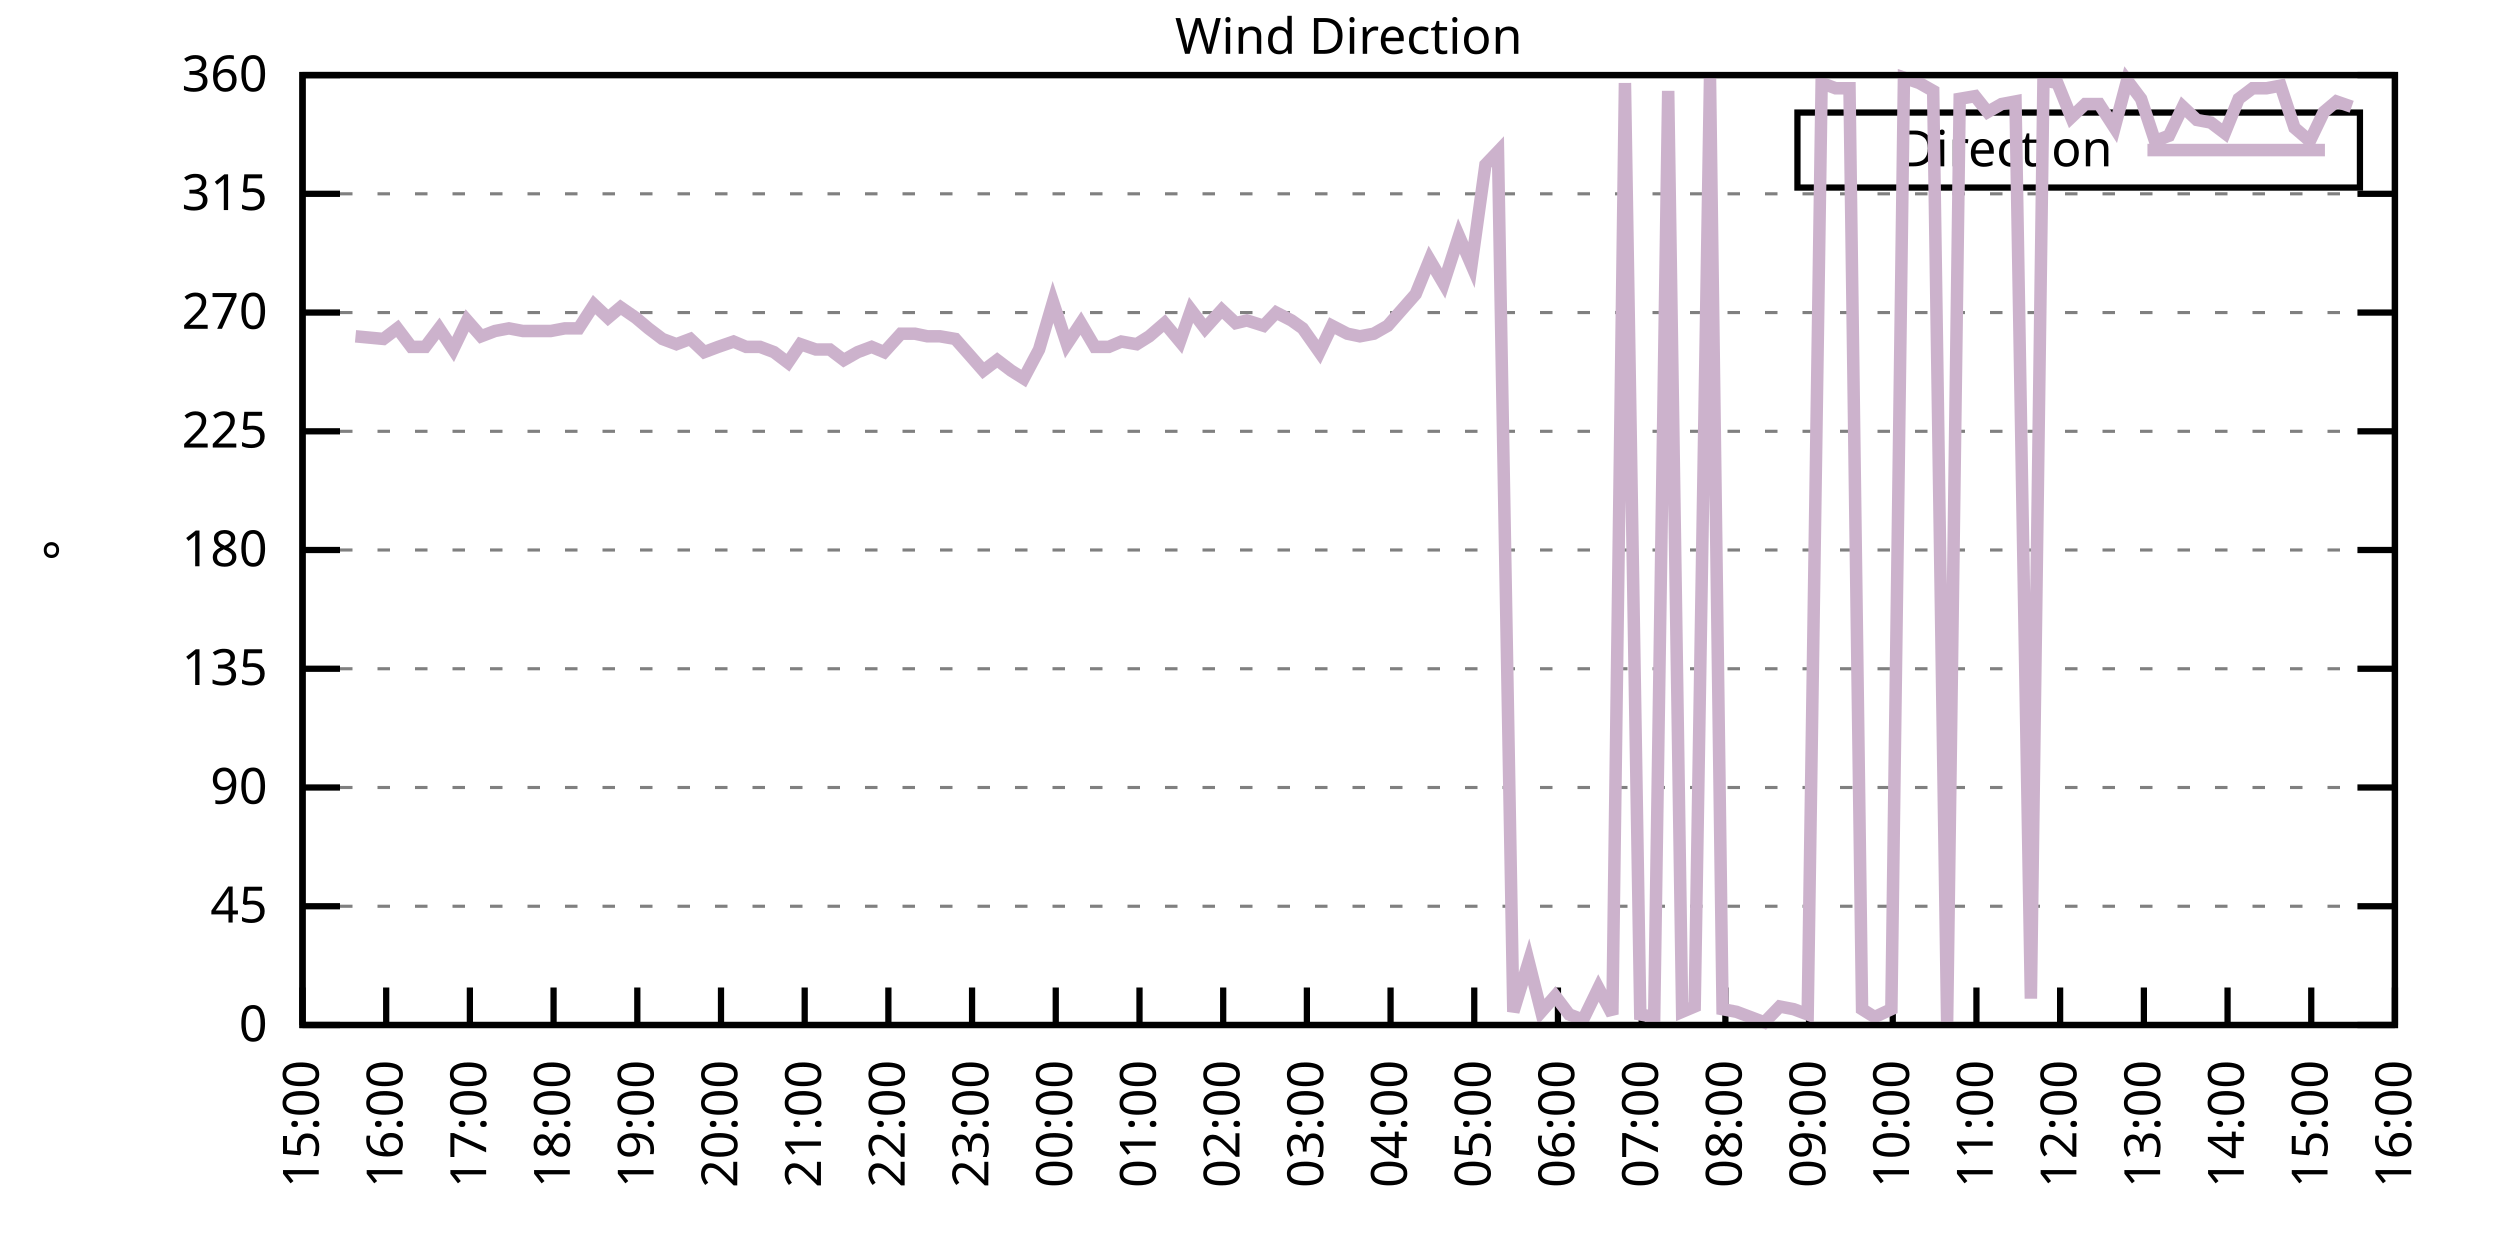
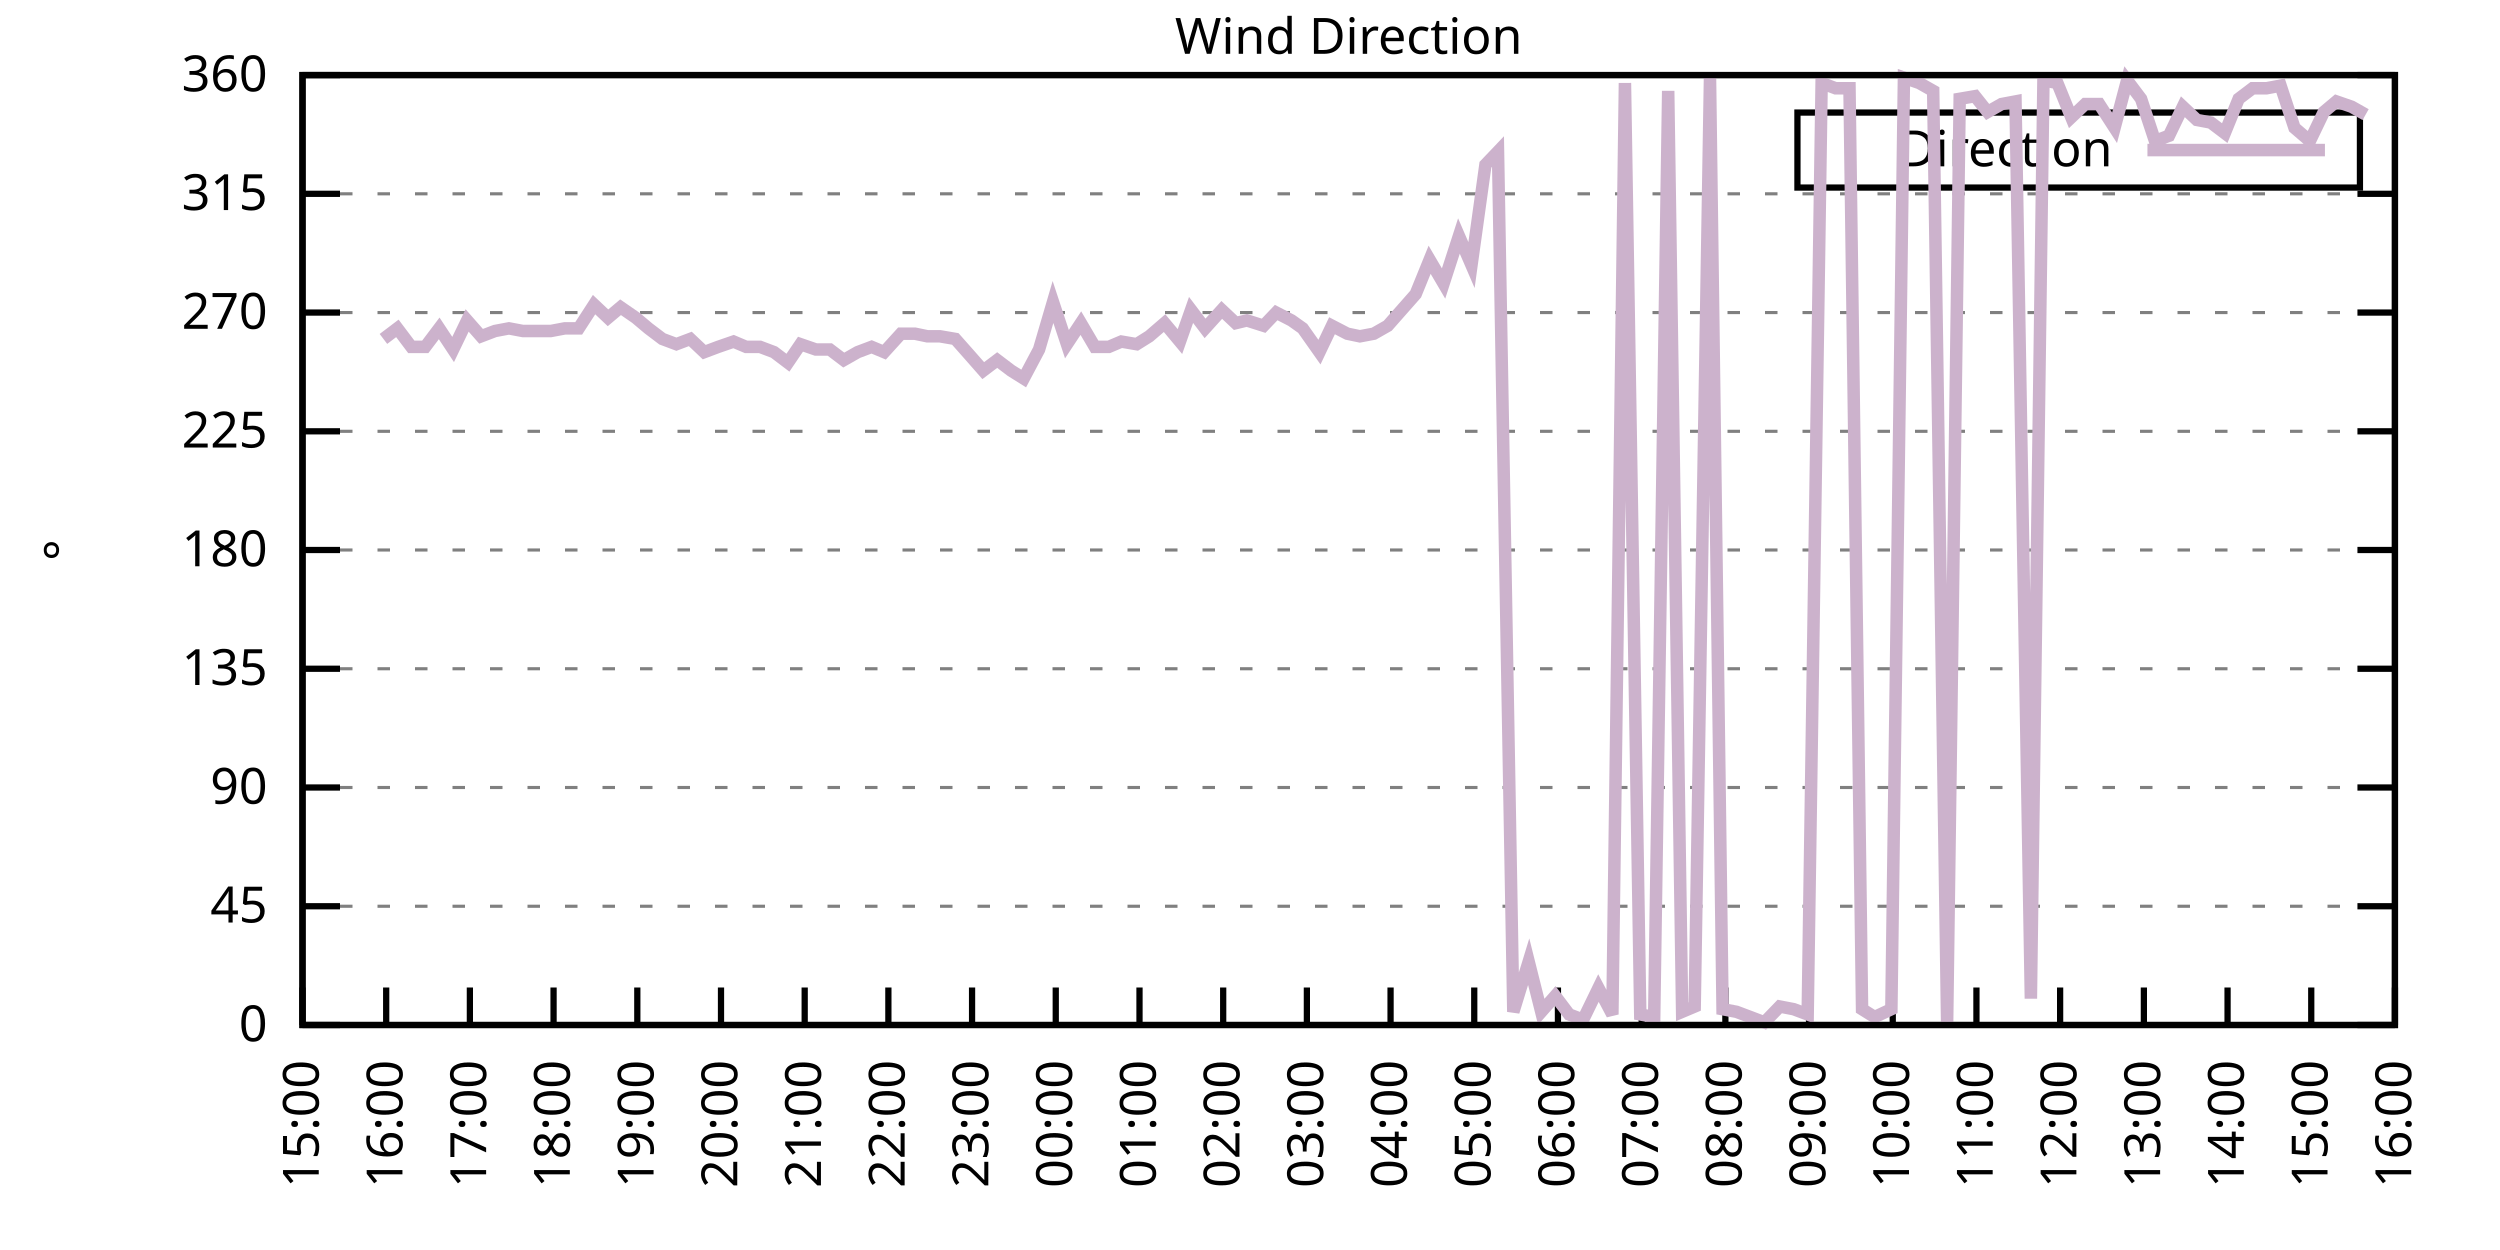
<svg xmlns="http://www.w3.org/2000/svg" xmlns:xlink="http://www.w3.org/1999/xlink" width="400" height="200" viewBox="0 0 400 200">
  <g id="gnuplot_canvas">
    <rect x="0" y="0" width="400" height="200" fill="none" />
    <defs>
      <circle id="gpDot" r="0.5" stroke-width="0.5" stroke="currentColor" />
      <path id="gpPt0" stroke-width="0.333" stroke="currentColor" d="M-1,0 h2 M0,-1 v2" />
      <path id="gpPt1" stroke-width="0.333" stroke="currentColor" d="M-1,-1 L1,1 M1,-1 L-1,1" />
      <path id="gpPt2" stroke-width="0.333" stroke="currentColor" d="M-1,0 L1,0 M0,-1 L0,1 M-1,-1 L1,1 M-1,1 L1,-1" />
      <rect id="gpPt3" stroke-width="0.333" stroke="currentColor" x="-1" y="-1" width="2" height="2" />
      <rect id="gpPt4" stroke-width="0.333" stroke="currentColor" fill="currentColor" x="-1" y="-1" width="2" height="2" />
      <circle id="gpPt5" stroke-width="0.333" stroke="currentColor" cx="0" cy="0" r="1" />
      <use xlink:href="#gpPt5" id="gpPt6" fill="currentColor" stroke="none" />
      <path id="gpPt7" stroke-width="0.333" stroke="currentColor" d="M0,-1.33 L-1.33,0.67 L1.33,0.67 z" />
      <use xlink:href="#gpPt7" id="gpPt8" fill="currentColor" stroke="none" />
      <use xlink:href="#gpPt7" id="gpPt9" stroke="currentColor" transform="rotate(180)" />
      <use xlink:href="#gpPt9" id="gpPt10" fill="currentColor" stroke="none" />
      <use xlink:href="#gpPt3" id="gpPt11" stroke="currentColor" transform="rotate(45)" />
      <use xlink:href="#gpPt11" id="gpPt12" fill="currentColor" stroke="none" />
      <path id="gpPt13" stroke-width="0.333" stroke="currentColor" d="M0,1.330 L1.265,0.411 L0.782,-1.067 L-0.782,-1.076 L-1.265,0.411 z" />
      <use xlink:href="#gpPt13" id="gpPt14" fill="currentColor" stroke="none" />
      <filter id="textbox" filterUnits="objectBoundingBox" x="0" y="0" height="1" width="1">
        <feFlood flood-color="white" flood-opacity="1" result="bgnd" />
        <feComposite in="SourceGraphic" in2="bgnd" operator="atop" />
      </filter>
      <filter id="greybox" filterUnits="objectBoundingBox" x="0" y="0" height="1" width="1">
        <feFlood flood-color="lightgrey" flood-opacity="1" result="grey" />
        <feComposite in="SourceGraphic" in2="grey" operator="atop" />
      </filter>
    </defs>
    <g fill="none" color="white" stroke="currentColor" stroke-width="1.00" stroke-linecap="butt" stroke-linejoin="miter">
</g>
    <g fill="none" color="black" stroke="currentColor" stroke-width="1.00" stroke-linecap="butt" stroke-linejoin="miter">
      <g stroke="none" shape-rendering="crispEdges">
        <polygon fill="rgb(255, 255, 255)" points="48.40,164.00 383.18,164.00 383.18,12.02 48.40,12.02 " />
      </g>
    </g>
    <g fill="none" color="black" stroke="currentColor" stroke-width="1.00" stroke-linecap="butt" stroke-linejoin="miter">
</g>
    <g fill="none" color="black" stroke="black" stroke-width="0.50" stroke-linecap="butt" stroke-linejoin="miter">
</g>
    <g fill="none" color="gray" stroke="currentColor" stroke-width="0.50" stroke-linecap="butt" stroke-linejoin="miter">
      <path stroke="gray" stroke-dasharray="2,4" class="gridline" d="M48.40,164.00 L383.19,164.00  " />
    </g>
    <g fill="none" color="gray" stroke="gray" stroke-width="1.00" stroke-linecap="butt" stroke-linejoin="miter">
</g>
    <g fill="none" color="black" stroke="currentColor" stroke-width="1.00" stroke-linecap="butt" stroke-linejoin="miter">
      <path stroke="black" d="M48.40,164.00 L54.40,164.00 M383.19,164.00 L377.19,164.00  " />
      <g transform="translate(42.80,166.60)" stroke="none" fill="black" font-family="Sans" font-size="8.00" text-anchor="end">
        <text>
          <tspan font-family="Sans"> 0</tspan>
        </text>
      </g>
    </g>
    <g fill="none" color="black" stroke="currentColor" stroke-width="1.00" stroke-linecap="butt" stroke-linejoin="miter">
</g>
    <g fill="none" color="black" stroke="black" stroke-width="0.50" stroke-linecap="butt" stroke-linejoin="miter">
</g>
    <g fill="none" color="gray" stroke="currentColor" stroke-width="0.50" stroke-linecap="butt" stroke-linejoin="miter">
      <path stroke="gray" stroke-dasharray="2,4" class="gridline" d="M48.40,145.00 L383.19,145.00  " />
    </g>
    <g fill="none" color="gray" stroke="gray" stroke-width="1.00" stroke-linecap="butt" stroke-linejoin="miter">
</g>
    <g fill="none" color="black" stroke="currentColor" stroke-width="1.00" stroke-linecap="butt" stroke-linejoin="miter">
      <path stroke="black" d="M48.40,145.00 L54.40,145.00 M383.19,145.00 L377.19,145.00  " />
      <g transform="translate(42.80,147.60)" stroke="none" fill="black" font-family="Sans" font-size="8.00" text-anchor="end">
        <text>
          <tspan font-family="Sans"> 45</tspan>
        </text>
      </g>
    </g>
    <g fill="none" color="black" stroke="currentColor" stroke-width="1.00" stroke-linecap="butt" stroke-linejoin="miter">
</g>
    <g fill="none" color="black" stroke="black" stroke-width="0.50" stroke-linecap="butt" stroke-linejoin="miter">
</g>
    <g fill="none" color="gray" stroke="currentColor" stroke-width="0.50" stroke-linecap="butt" stroke-linejoin="miter">
      <path stroke="gray" stroke-dasharray="2,4" class="gridline" d="M48.40,126.00 L383.19,126.00  " />
    </g>
    <g fill="none" color="gray" stroke="gray" stroke-width="1.00" stroke-linecap="butt" stroke-linejoin="miter">
</g>
    <g fill="none" color="black" stroke="currentColor" stroke-width="1.00" stroke-linecap="butt" stroke-linejoin="miter">
      <path stroke="black" d="M48.40,126.00 L54.40,126.00 M383.19,126.00 L377.19,126.00  " />
      <g transform="translate(42.80,128.60)" stroke="none" fill="black" font-family="Sans" font-size="8.00" text-anchor="end">
        <text>
          <tspan font-family="Sans"> 90</tspan>
        </text>
      </g>
    </g>
    <g fill="none" color="black" stroke="currentColor" stroke-width="1.00" stroke-linecap="butt" stroke-linejoin="miter">
</g>
    <g fill="none" color="black" stroke="black" stroke-width="0.50" stroke-linecap="butt" stroke-linejoin="miter">
</g>
    <g fill="none" color="gray" stroke="currentColor" stroke-width="0.50" stroke-linecap="butt" stroke-linejoin="miter">
      <path stroke="gray" stroke-dasharray="2,4" class="gridline" d="M48.40,107.00 L383.19,107.00  " />
    </g>
    <g fill="none" color="gray" stroke="gray" stroke-width="1.00" stroke-linecap="butt" stroke-linejoin="miter">
</g>
    <g fill="none" color="black" stroke="currentColor" stroke-width="1.00" stroke-linecap="butt" stroke-linejoin="miter">
      <path stroke="black" d="M48.40,107.00 L54.40,107.00 M383.19,107.00 L377.19,107.00  " />
      <g transform="translate(42.80,109.60)" stroke="none" fill="black" font-family="Sans" font-size="8.00" text-anchor="end">
        <text>
          <tspan font-family="Sans"> 135</tspan>
        </text>
      </g>
    </g>
    <g fill="none" color="black" stroke="currentColor" stroke-width="1.00" stroke-linecap="butt" stroke-linejoin="miter">
</g>
    <g fill="none" color="black" stroke="black" stroke-width="0.50" stroke-linecap="butt" stroke-linejoin="miter">
</g>
    <g fill="none" color="gray" stroke="currentColor" stroke-width="0.50" stroke-linecap="butt" stroke-linejoin="miter">
      <path stroke="gray" stroke-dasharray="2,4" class="gridline" d="M48.40,88.00 L383.19,88.00  " />
    </g>
    <g fill="none" color="gray" stroke="gray" stroke-width="1.00" stroke-linecap="butt" stroke-linejoin="miter">
</g>
    <g fill="none" color="black" stroke="currentColor" stroke-width="1.00" stroke-linecap="butt" stroke-linejoin="miter">
      <path stroke="black" d="M48.40,88.00 L54.40,88.00 M383.19,88.00 L377.19,88.00  " />
      <g transform="translate(42.80,90.60)" stroke="none" fill="black" font-family="Sans" font-size="8.00" text-anchor="end">
        <text>
          <tspan font-family="Sans"> 180</tspan>
        </text>
      </g>
    </g>
    <g fill="none" color="black" stroke="currentColor" stroke-width="1.00" stroke-linecap="butt" stroke-linejoin="miter">
</g>
    <g fill="none" color="black" stroke="black" stroke-width="0.50" stroke-linecap="butt" stroke-linejoin="miter">
</g>
    <g fill="none" color="gray" stroke="currentColor" stroke-width="0.50" stroke-linecap="butt" stroke-linejoin="miter">
      <path stroke="gray" stroke-dasharray="2,4" class="gridline" d="M48.40,69.01 L383.19,69.01  " />
    </g>
    <g fill="none" color="gray" stroke="gray" stroke-width="1.00" stroke-linecap="butt" stroke-linejoin="miter">
</g>
    <g fill="none" color="black" stroke="currentColor" stroke-width="1.00" stroke-linecap="butt" stroke-linejoin="miter">
      <path stroke="black" d="M48.40,69.01 L54.40,69.01 M383.19,69.01 L377.19,69.01  " />
      <g transform="translate(42.80,71.61)" stroke="none" fill="black" font-family="Sans" font-size="8.00" text-anchor="end">
        <text>
          <tspan font-family="Sans"> 225</tspan>
        </text>
      </g>
    </g>
    <g fill="none" color="black" stroke="currentColor" stroke-width="1.00" stroke-linecap="butt" stroke-linejoin="miter">
</g>
    <g fill="none" color="black" stroke="black" stroke-width="0.50" stroke-linecap="butt" stroke-linejoin="miter">
</g>
    <g fill="none" color="gray" stroke="currentColor" stroke-width="0.50" stroke-linecap="butt" stroke-linejoin="miter">
      <path stroke="gray" stroke-dasharray="2,4" class="gridline" d="M48.40,50.01 L383.19,50.01  " />
    </g>
    <g fill="none" color="gray" stroke="gray" stroke-width="1.00" stroke-linecap="butt" stroke-linejoin="miter">
</g>
    <g fill="none" color="black" stroke="currentColor" stroke-width="1.00" stroke-linecap="butt" stroke-linejoin="miter">
      <path stroke="black" d="M48.40,50.01 L54.40,50.01 M383.19,50.01 L377.19,50.01  " />
      <g transform="translate(42.80,52.61)" stroke="none" fill="black" font-family="Sans" font-size="8.00" text-anchor="end">
        <text>
          <tspan font-family="Sans"> 270</tspan>
        </text>
      </g>
    </g>
    <g fill="none" color="black" stroke="currentColor" stroke-width="1.00" stroke-linecap="butt" stroke-linejoin="miter">
</g>
    <g fill="none" color="black" stroke="black" stroke-width="0.50" stroke-linecap="butt" stroke-linejoin="miter">
</g>
    <g fill="none" color="gray" stroke="currentColor" stroke-width="0.50" stroke-linecap="butt" stroke-linejoin="miter">
      <path stroke="gray" stroke-dasharray="2,4" class="gridline" d="M48.40,31.01 L383.19,31.01  " />
    </g>
    <g fill="none" color="gray" stroke="gray" stroke-width="1.00" stroke-linecap="butt" stroke-linejoin="miter">
</g>
    <g fill="none" color="black" stroke="currentColor" stroke-width="1.00" stroke-linecap="butt" stroke-linejoin="miter">
      <path stroke="black" d="M48.40,31.01 L54.40,31.01 M383.19,31.01 L377.19,31.01  " />
      <g transform="translate(42.80,33.61)" stroke="none" fill="black" font-family="Sans" font-size="8.00" text-anchor="end">
        <text>
          <tspan font-family="Sans"> 315</tspan>
        </text>
      </g>
    </g>
    <g fill="none" color="black" stroke="currentColor" stroke-width="1.00" stroke-linecap="butt" stroke-linejoin="miter">
</g>
    <g fill="none" color="black" stroke="black" stroke-width="0.50" stroke-linecap="butt" stroke-linejoin="miter">
</g>
    <g fill="none" color="gray" stroke="currentColor" stroke-width="0.50" stroke-linecap="butt" stroke-linejoin="miter">
      <path stroke="gray" stroke-dasharray="2,4" class="gridline" d="M48.40,12.01 L383.19,12.01  " />
    </g>
    <g fill="none" color="gray" stroke="gray" stroke-width="1.00" stroke-linecap="butt" stroke-linejoin="miter">
</g>
    <g fill="none" color="black" stroke="currentColor" stroke-width="1.00" stroke-linecap="butt" stroke-linejoin="miter">
      <path stroke="black" d="M48.40,12.01 L54.40,12.01 M383.19,12.01 L377.19,12.01  " />
      <g transform="translate(42.80,14.61)" stroke="none" fill="black" font-family="Sans" font-size="8.00" text-anchor="end">
        <text>
          <tspan font-family="Sans"> 360</tspan>
        </text>
      </g>
    </g>
    <g fill="none" color="black" stroke="currentColor" stroke-width="1.00" stroke-linecap="butt" stroke-linejoin="miter">
      <path stroke="black" d="M48.40,164.00 L48.40,158.00  " />
      <g transform="translate(51.00,169.60) rotate(270.00)" stroke="none" fill="black" font-family="Sans" font-size="8.00" text-anchor="end">
        <text>
          <tspan font-family="Sans">15:00</tspan>
        </text>
      </g>
    </g>
    <g fill="none" color="black" stroke="currentColor" stroke-width="1.00" stroke-linecap="butt" stroke-linejoin="miter">
      <path stroke="black" d="M61.79,164.00 L61.79,158.00  " />
      <g transform="translate(64.39,169.60) rotate(270.00)" stroke="none" fill="black" font-family="Sans" font-size="8.00" text-anchor="end">
        <text>
          <tspan font-family="Sans">16:00</tspan>
        </text>
      </g>
    </g>
    <g fill="none" color="black" stroke="currentColor" stroke-width="1.00" stroke-linecap="butt" stroke-linejoin="miter">
      <path stroke="black" d="M75.18,164.00 L75.18,158.00  " />
      <g transform="translate(77.78,169.60) rotate(270.00)" stroke="none" fill="black" font-family="Sans" font-size="8.00" text-anchor="end">
        <text>
          <tspan font-family="Sans">17:00</tspan>
        </text>
      </g>
    </g>
    <g fill="none" color="black" stroke="currentColor" stroke-width="1.00" stroke-linecap="butt" stroke-linejoin="miter">
      <path stroke="black" d="M88.57,164.00 L88.57,158.00  " />
      <g transform="translate(91.17,169.60) rotate(270.00)" stroke="none" fill="black" font-family="Sans" font-size="8.00" text-anchor="end">
        <text>
          <tspan font-family="Sans">18:00</tspan>
        </text>
      </g>
    </g>
    <g fill="none" color="black" stroke="currentColor" stroke-width="1.00" stroke-linecap="butt" stroke-linejoin="miter">
      <path stroke="black" d="M101.97,164.00 L101.97,158.00  " />
      <g transform="translate(104.57,169.60) rotate(270.00)" stroke="none" fill="black" font-family="Sans" font-size="8.00" text-anchor="end">
        <text>
          <tspan font-family="Sans">19:00</tspan>
        </text>
      </g>
    </g>
    <g fill="none" color="black" stroke="currentColor" stroke-width="1.00" stroke-linecap="butt" stroke-linejoin="miter">
      <path stroke="black" d="M115.36,164.00 L115.36,158.00  " />
      <g transform="translate(117.96,169.60) rotate(270.00)" stroke="none" fill="black" font-family="Sans" font-size="8.00" text-anchor="end">
        <text>
          <tspan font-family="Sans">20:00</tspan>
        </text>
      </g>
    </g>
    <g fill="none" color="black" stroke="currentColor" stroke-width="1.00" stroke-linecap="butt" stroke-linejoin="miter">
      <path stroke="black" d="M128.75,164.00 L128.75,158.00  " />
      <g transform="translate(131.35,169.60) rotate(270.00)" stroke="none" fill="black" font-family="Sans" font-size="8.00" text-anchor="end">
        <text>
          <tspan font-family="Sans">21:00</tspan>
        </text>
      </g>
    </g>
    <g fill="none" color="black" stroke="currentColor" stroke-width="1.00" stroke-linecap="butt" stroke-linejoin="miter">
      <path stroke="black" d="M142.14,164.00 L142.14,158.00  " />
      <g transform="translate(144.74,169.60) rotate(270.00)" stroke="none" fill="black" font-family="Sans" font-size="8.00" text-anchor="end">
        <text>
          <tspan font-family="Sans">22:00</tspan>
        </text>
      </g>
    </g>
    <g fill="none" color="black" stroke="currentColor" stroke-width="1.00" stroke-linecap="butt" stroke-linejoin="miter">
      <path stroke="black" d="M155.53,164.00 L155.53,158.00  " />
      <g transform="translate(158.13,169.60) rotate(270.00)" stroke="none" fill="black" font-family="Sans" font-size="8.00" text-anchor="end">
        <text>
          <tspan font-family="Sans">23:00</tspan>
        </text>
      </g>
    </g>
    <g fill="none" color="black" stroke="currentColor" stroke-width="1.00" stroke-linecap="butt" stroke-linejoin="miter">
      <path stroke="black" d="M168.92,164.00 L168.92,158.00  " />
      <g transform="translate(171.52,169.60) rotate(270.00)" stroke="none" fill="black" font-family="Sans" font-size="8.00" text-anchor="end">
        <text>
          <tspan font-family="Sans">00:00</tspan>
        </text>
      </g>
    </g>
    <g fill="none" color="black" stroke="currentColor" stroke-width="1.00" stroke-linecap="butt" stroke-linejoin="miter">
      <path stroke="black" d="M182.32,164.00 L182.32,158.00  " />
      <g transform="translate(184.92,169.60) rotate(270.00)" stroke="none" fill="black" font-family="Sans" font-size="8.00" text-anchor="end">
        <text>
          <tspan font-family="Sans">01:00</tspan>
        </text>
      </g>
    </g>
    <g fill="none" color="black" stroke="currentColor" stroke-width="1.00" stroke-linecap="butt" stroke-linejoin="miter">
      <path stroke="black" d="M195.71,164.00 L195.71,158.00  " />
      <g transform="translate(198.31,169.60) rotate(270.00)" stroke="none" fill="black" font-family="Sans" font-size="8.00" text-anchor="end">
        <text>
          <tspan font-family="Sans">02:00</tspan>
        </text>
      </g>
    </g>
    <g fill="none" color="black" stroke="currentColor" stroke-width="1.00" stroke-linecap="butt" stroke-linejoin="miter">
      <path stroke="black" d="M209.10,164.00 L209.10,158.00  " />
      <g transform="translate(211.70,169.60) rotate(270.00)" stroke="none" fill="black" font-family="Sans" font-size="8.00" text-anchor="end">
        <text>
          <tspan font-family="Sans">03:00</tspan>
        </text>
      </g>
    </g>
    <g fill="none" color="black" stroke="currentColor" stroke-width="1.00" stroke-linecap="butt" stroke-linejoin="miter">
      <path stroke="black" d="M222.49,164.00 L222.49,158.00  " />
      <g transform="translate(225.09,169.60) rotate(270.00)" stroke="none" fill="black" font-family="Sans" font-size="8.00" text-anchor="end">
        <text>
          <tspan font-family="Sans">04:00</tspan>
        </text>
      </g>
    </g>
    <g fill="none" color="black" stroke="currentColor" stroke-width="1.00" stroke-linecap="butt" stroke-linejoin="miter">
      <path stroke="black" d="M235.88,164.00 L235.88,158.00  " />
      <g transform="translate(238.48,169.60) rotate(270.00)" stroke="none" fill="black" font-family="Sans" font-size="8.00" text-anchor="end">
        <text>
          <tspan font-family="Sans">05:00</tspan>
        </text>
      </g>
    </g>
    <g fill="none" color="black" stroke="currentColor" stroke-width="1.00" stroke-linecap="butt" stroke-linejoin="miter">
      <path stroke="black" d="M249.27,164.00 L249.27,158.00  " />
      <g transform="translate(251.87,169.60) rotate(270.00)" stroke="none" fill="black" font-family="Sans" font-size="8.00" text-anchor="end">
        <text>
          <tspan font-family="Sans">06:00</tspan>
        </text>
      </g>
    </g>
    <g fill="none" color="black" stroke="currentColor" stroke-width="1.00" stroke-linecap="butt" stroke-linejoin="miter">
      <path stroke="black" d="M262.67,164.00 L262.67,158.00  " />
      <g transform="translate(265.27,169.60) rotate(270.00)" stroke="none" fill="black" font-family="Sans" font-size="8.00" text-anchor="end">
        <text>
          <tspan font-family="Sans">07:00</tspan>
        </text>
      </g>
    </g>
    <g fill="none" color="black" stroke="currentColor" stroke-width="1.00" stroke-linecap="butt" stroke-linejoin="miter">
      <path stroke="black" d="M276.06,164.00 L276.06,158.00  " />
      <g transform="translate(278.66,169.60) rotate(270.00)" stroke="none" fill="black" font-family="Sans" font-size="8.00" text-anchor="end">
        <text>
          <tspan font-family="Sans">08:00</tspan>
        </text>
      </g>
    </g>
    <g fill="none" color="black" stroke="currentColor" stroke-width="1.00" stroke-linecap="butt" stroke-linejoin="miter">
      <path stroke="black" d="M289.45,164.00 L289.45,158.00  " />
      <g transform="translate(292.05,169.60) rotate(270.00)" stroke="none" fill="black" font-family="Sans" font-size="8.00" text-anchor="end">
        <text>
          <tspan font-family="Sans">09:00</tspan>
        </text>
      </g>
    </g>
    <g fill="none" color="black" stroke="currentColor" stroke-width="1.00" stroke-linecap="butt" stroke-linejoin="miter">
      <path stroke="black" d="M302.84,164.00 L302.84,158.00  " />
      <g transform="translate(305.44,169.60) rotate(270.00)" stroke="none" fill="black" font-family="Sans" font-size="8.00" text-anchor="end">
        <text>
          <tspan font-family="Sans">10:00</tspan>
        </text>
      </g>
    </g>
    <g fill="none" color="black" stroke="currentColor" stroke-width="1.00" stroke-linecap="butt" stroke-linejoin="miter">
      <path stroke="black" d="M316.23,164.00 L316.23,158.00  " />
      <g transform="translate(318.83,169.60) rotate(270.00)" stroke="none" fill="black" font-family="Sans" font-size="8.00" text-anchor="end">
        <text>
          <tspan font-family="Sans">11:00</tspan>
        </text>
      </g>
    </g>
    <g fill="none" color="black" stroke="currentColor" stroke-width="1.00" stroke-linecap="butt" stroke-linejoin="miter">
      <path stroke="black" d="M329.62,164.00 L329.62,158.00  " />
      <g transform="translate(332.22,169.60) rotate(270.00)" stroke="none" fill="black" font-family="Sans" font-size="8.00" text-anchor="end">
        <text>
          <tspan font-family="Sans">12:00</tspan>
        </text>
      </g>
    </g>
    <g fill="none" color="black" stroke="currentColor" stroke-width="1.00" stroke-linecap="butt" stroke-linejoin="miter">
      <path stroke="black" d="M343.02,164.00 L343.02,158.00  " />
      <g transform="translate(345.62,169.60) rotate(270.00)" stroke="none" fill="black" font-family="Sans" font-size="8.00" text-anchor="end">
        <text>
          <tspan font-family="Sans">13:00</tspan>
        </text>
      </g>
    </g>
    <g fill="none" color="black" stroke="currentColor" stroke-width="1.00" stroke-linecap="butt" stroke-linejoin="miter">
      <path stroke="black" d="M356.41,164.00 L356.41,158.00  " />
      <g transform="translate(359.01,169.60) rotate(270.00)" stroke="none" fill="black" font-family="Sans" font-size="8.00" text-anchor="end">
        <text>
          <tspan font-family="Sans">14:00</tspan>
        </text>
      </g>
    </g>
    <g fill="none" color="black" stroke="currentColor" stroke-width="1.00" stroke-linecap="butt" stroke-linejoin="miter">
      <path stroke="black" d="M369.80,164.00 L369.80,158.00  " />
      <g transform="translate(372.40,169.60) rotate(270.00)" stroke="none" fill="black" font-family="Sans" font-size="8.00" text-anchor="end">
        <text>
          <tspan font-family="Sans">15:00</tspan>
        </text>
      </g>
    </g>
    <g fill="none" color="black" stroke="currentColor" stroke-width="1.00" stroke-linecap="butt" stroke-linejoin="miter">
      <path stroke="black" d="M383.19,164.00 L383.19,158.00  " />
      <g transform="translate(385.79,169.60) rotate(270.00)" stroke="none" fill="black" font-family="Sans" font-size="8.00" text-anchor="end">
        <text>
          <tspan font-family="Sans">16:00</tspan>
        </text>
      </g>
    </g>
    <g fill="none" color="black" stroke="currentColor" stroke-width="1.00" stroke-linecap="butt" stroke-linejoin="miter">
</g>
    <g fill="none" color="black" stroke="currentColor" stroke-width="1.00" stroke-linecap="butt" stroke-linejoin="miter">
      <path stroke="black" d="M48.40,12.01 L48.40,164.00 L383.19,164.00 L383.19,12.01 L48.40,12.01 Z  " />
    </g>
    <g fill="none" color="black" stroke="currentColor" stroke-width="1.00" stroke-linecap="butt" stroke-linejoin="miter">
</g>
    <g fill="none" color="black" stroke="currentColor" stroke-width="1.00" stroke-linecap="butt" stroke-linejoin="miter">
      <path stroke="black" d="M287.59,30.01 L287.59,18.01 L377.59,18.01 L377.59,30.01 L287.59,30.01 Z  " />
    </g>
    <g id="Wind_direction_plot_1">
      <g fill="none" color="white" stroke="black" stroke-width="2.00" stroke-linecap="butt" stroke-linejoin="miter">
</g>
      <g fill="none" color="black" stroke="currentColor" stroke-width="2.00" stroke-linecap="butt" stroke-linejoin="miter">
        <g transform="translate(337.99,26.61)" stroke="none" fill="black" font-family="Sans" font-size="8.00" text-anchor="end">
          <text>
            <tspan font-family="Sans">Direction</tspan>
          </text>
        </g>
      </g>
      <g fill="none" color="black" stroke="currentColor" stroke-width="2.00" stroke-linecap="butt" stroke-linejoin="miter">
-         <path stroke="rgb(204, 178, 204)" d="M343.59,24.01 L371.99,24.01 M56.88,53.81 L61.35,54.23 L63.58,52.54 L65.81,55.50 L68.04,55.50 L70.27,52.54   L72.50,55.92 L74.74,51.27 L76.97,53.81 L79.20,52.96 L81.43,52.54 L83.66,52.96 L85.90,52.96 L88.13,52.96   L90.36,52.54 L92.59,52.54 L95.05,48.74 L97.28,50.85 L99.29,49.16 L101.74,50.85 L103.75,52.54 L105.98,54.23   L108.22,55.07 L110.45,54.23 L112.68,56.34 L114.91,55.50 L117.37,54.65 L119.38,55.50 L121.61,55.50 L123.84,56.34   L126.07,58.03 L128.08,55.07 L130.54,55.92 L132.77,55.92 L135.00,57.61 L137.23,56.34 L139.46,55.50 L141.47,56.34   L144.15,53.39 L146.38,53.39 L148.39,53.81 L150.40,53.81 L152.85,54.23 L155.09,56.76 L157.32,59.30 L159.55,57.61   L161.78,59.30 L163.79,60.56 L166.25,55.92 L168.48,48.32 L170.71,55.07 L172.94,51.70 L175.17,55.50 L177.41,55.50   L179.41,54.65 L181.87,55.07 L183.88,53.81 L186.33,51.70 L188.79,54.65 L190.57,49.59 L192.81,52.54 L195.48,49.59   L197.72,51.70 L199.50,51.27 L202.18,52.12 L204.19,50.01 L206.64,51.27 L208.43,52.54 L211.11,56.34 L213.12,52.12   L215.57,53.39 L217.58,53.81 L219.81,53.39 L222.04,52.12 L226.51,47.05 L228.74,41.56 L230.97,45.36 L233.43,37.76   L235.44,42.41 L237.67,26.36 L239.68,24.25 L242.13,161.89 L244.59,153.87 L246.60,161.89 L248.83,159.36 L251.06,162.31   L253.29,163.16 L255.75,158.09 L257.98,162.31 L259.99,13.28 L262.44,162.31 L264.67,162.73 L266.91,14.54 L269.14,161.89   L271.15,161.04 L273.60,12.43 L275.61,161.47 L277.84,161.89 L280.07,162.73 L282.31,163.58 L284.76,161.04 L286.99,161.47   L289.23,162.31 L291.46,13.28 L293.69,14.12 L295.92,14.12 L297.93,161.47 L299.94,162.73 L302.62,161.47 L304.63,12.43   L307.08,13.28 L309.31,14.54 L311.54,163.58 L313.55,15.81 L316.01,15.39 L318.02,17.92 L320.25,16.65 L322.48,16.23   L324.94,159.78 L326.95,12.85 L329.18,13.28 L331.41,18.77 L333.64,16.65 L335.87,16.65 L338.33,20.45 L340.34,12.85   L342.57,15.81 L344.80,22.56 L347.03,21.72 L349.26,17.08 L351.50,19.19 L353.73,19.61 L355.96,21.30 L358.19,15.81   L360.42,14.12 L362.66,14.12 L364.89,13.70 L367.12,20.45 L369.58,22.56 L371.81,17.92 L373.82,16.23 L376.27,17.08    " />
+         <path stroke="rgb(204, 178, 204)" d="M343.59,24.01 L371.99,24.01 M61.35,54.23 L63.58,52.54 L65.81,55.50 L68.04,55.50 L70.27,52.54 L72.50,55.92   L74.74,51.27 L76.97,53.81 L79.20,52.96 L81.43,52.54 L83.66,52.96 L85.90,52.96 L88.13,52.96 L90.36,52.54   L92.59,52.54 L95.05,48.74 L97.28,50.85 L99.29,49.16 L101.74,50.85 L103.75,52.54 L105.98,54.23 L108.22,55.07   L110.45,54.23 L112.68,56.34 L114.91,55.50 L117.37,54.65 L119.38,55.50 L121.61,55.50 L123.84,56.34 L126.07,58.03   L128.08,55.07 L130.54,55.92 L132.77,55.92 L135.00,57.61 L137.23,56.34 L139.46,55.50 L141.47,56.34 L144.15,53.39   L146.38,53.39 L148.39,53.81 L150.40,53.81 L152.85,54.23 L155.09,56.76 L157.32,59.30 L159.55,57.61 L161.78,59.30   L163.79,60.56 L166.25,55.92 L168.48,48.32 L170.71,55.07 L172.94,51.70 L175.17,55.50 L177.41,55.50 L179.41,54.65   L181.87,55.07 L183.88,53.81 L186.33,51.70 L188.79,54.65 L190.57,49.59 L192.81,52.54 L195.48,49.59 L197.72,51.70   L199.50,51.27 L202.18,52.12 L204.19,50.01 L206.64,51.27 L208.43,52.54 L211.11,56.34 L213.12,52.12 L215.57,53.39   L217.58,53.81 L219.81,53.39 L222.04,52.12 L226.51,47.05 L228.74,41.56 L230.97,45.36 L233.43,37.76 L235.44,42.41   L237.67,26.36 L239.68,24.25 L242.13,161.89 L244.59,153.87 L246.60,161.89 L248.83,159.36 L251.06,162.31 L253.29,163.16   L255.75,158.09 L257.98,162.31 L259.99,13.28 L262.44,162.31 L264.67,162.73 L266.91,14.54 L269.14,161.89 L271.15,161.04   L273.60,12.43 L275.61,161.47 L277.84,161.89 L280.07,162.73 L282.31,163.58 L284.76,161.04 L286.99,161.47 L289.23,162.31   L291.46,13.28 L293.69,14.12 L295.92,14.12 L297.93,161.47 L299.94,162.73 L302.62,161.47 L304.63,12.43 L307.08,13.28   L309.31,14.54 L311.54,163.58 L313.55,15.81 L316.01,15.39 L318.02,17.92 L320.25,16.65 L322.48,16.23 L324.94,159.78   L326.95,12.85 L329.18,13.28 L331.41,18.77 L333.64,16.65 L335.87,16.65 L338.33,20.45 L340.34,12.85 L342.57,15.81   L344.80,22.56 L347.03,21.72 L349.26,17.08 L351.50,19.19 L353.73,19.61 L355.96,21.30 L358.19,15.81 L360.42,14.12   L362.66,14.12 L364.89,13.70 L367.12,20.45 L369.58,22.56 L371.81,17.92 L373.82,16.23 L376.27,17.08 L378.50,18.34    " />
      </g>
    </g>
    <g fill="none" color="black" stroke="currentColor" stroke-width="2.00" stroke-linecap="butt" stroke-linejoin="miter">
</g>
    <g fill="none" color="black" stroke="black" stroke-width="1.00" stroke-linecap="butt" stroke-linejoin="miter">
</g>
    <g fill="none" color="black" stroke="currentColor" stroke-width="1.00" stroke-linecap="butt" stroke-linejoin="miter">
      <path stroke="black" d="M48.40,12.01 L48.40,164.00 L383.19,164.00 L383.19,12.01 L48.40,12.01 Z  " />
      <g transform="translate(12.80,88.01) rotate(270.00)" stroke="none" fill="black" font-family="Sans" font-size="8.00" text-anchor="middle">
        <text>
          <tspan font-family="Sans">°</tspan>
        </text>
      </g>
    </g>
    <g fill="none" color="black" stroke="currentColor" stroke-width="1.00" stroke-linecap="butt" stroke-linejoin="miter">
</g>
    <g fill="none" color="black" stroke="currentColor" stroke-width="1.00" stroke-linecap="butt" stroke-linejoin="miter">
      <g transform="translate(215.79,8.61)" stroke="none" fill="black" font-family="Sans" font-size="8.00" text-anchor="middle">
        <text>
          <tspan font-family="Sans">Wind Direction</tspan>
        </text>
      </g>
    </g>
    <g fill="none" color="black" stroke="currentColor" stroke-width="1.00" stroke-linecap="butt" stroke-linejoin="miter">
</g>
  </g>
</svg>
